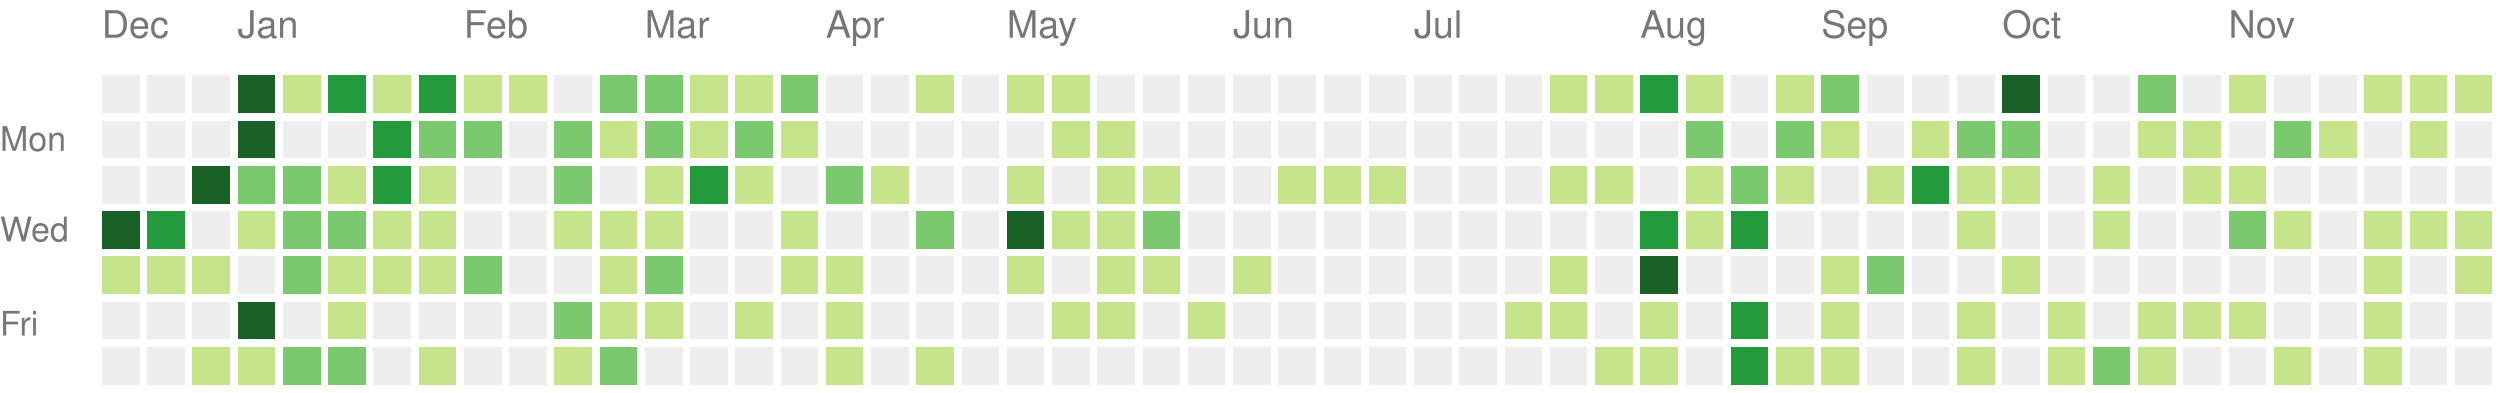
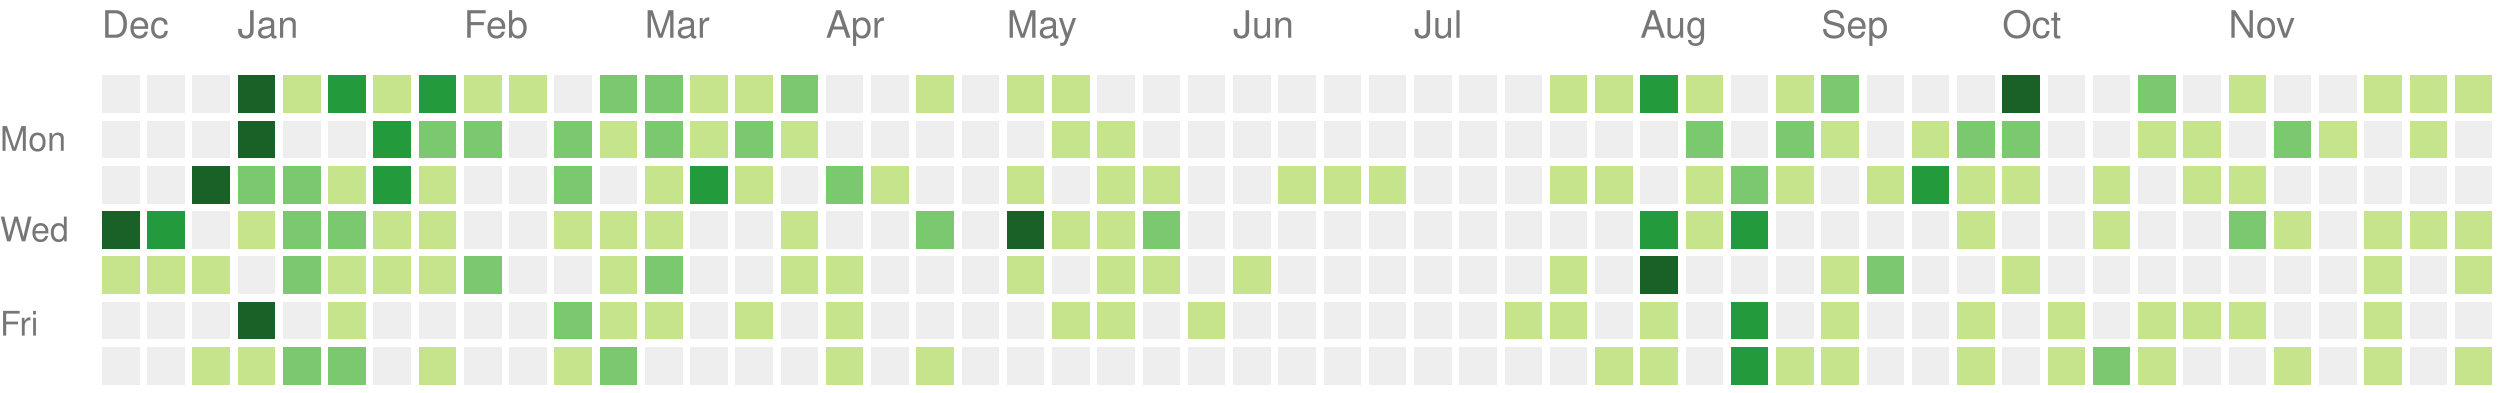
<svg xmlns="http://www.w3.org/2000/svg" version="1.1" width="663" height="104">
  <rect style="fill:#eeeeee;shape-rendering:crispedges;" data-score="0" data-date="2021-12-12" x="27" y="20" width="10" height="10" />
  <rect style="fill:#eeeeee;shape-rendering:crispedges;" data-score="0" data-date="2021-12-19" x="39" y="20" width="10" height="10" />
  <rect style="fill:#eeeeee;shape-rendering:crispedges;" data-score="0" data-date="2021-12-26" x="51" y="20" width="10" height="10" />
  <rect style="fill:#196127;shape-rendering:crispedges;" data-score="85" data-date="2022-01-02" x="63" y="20" width="10" height="10" />
  <rect style="fill:#c6e48b;shape-rendering:crispedges;" data-score="1" data-date="2022-01-09" x="75" y="20" width="10" height="10" />
  <rect style="fill:#239a3b;shape-rendering:crispedges;" data-score="18" data-date="2022-01-16" x="87" y="20" width="10" height="10" />
  <rect style="fill:#c6e48b;shape-rendering:crispedges;" data-score="6" data-date="2022-01-23" x="99" y="20" width="10" height="10" />
  <rect style="fill:#239a3b;shape-rendering:crispedges;" data-score="19" data-date="2022-01-30" x="111" y="20" width="10" height="10" />
  <rect style="fill:#c6e48b;shape-rendering:crispedges;" data-score="2" data-date="2022-02-06" x="123" y="20" width="10" height="10" />
  <rect style="fill:#c6e48b;shape-rendering:crispedges;" data-score="1" data-date="2022-02-13" x="135" y="20" width="10" height="10" />
  <rect style="fill:#eeeeee;shape-rendering:crispedges;" data-score="0" data-date="2022-02-20" x="147" y="20" width="10" height="10" />
  <rect style="fill:#7bc96f;shape-rendering:crispedges;" data-score="9" data-date="2022-02-27" x="159" y="20" width="10" height="10" />
  <rect style="fill:#7bc96f;shape-rendering:crispedges;" data-score="8" data-date="2022-03-06" x="171" y="20" width="10" height="10" />
  <rect style="fill:#c6e48b;shape-rendering:crispedges;" data-score="3" data-date="2022-03-13" x="183" y="20" width="10" height="10" />
  <rect style="fill:#c6e48b;shape-rendering:crispedges;" data-score="6" data-date="2022-03-20" x="195" y="20" width="10" height="10" />
  <rect style="fill:#7bc96f;shape-rendering:crispedges;" data-score="11" data-date="2022-03-27" x="207" y="20" width="10" height="10" />
  <rect style="fill:#eeeeee;shape-rendering:crispedges;" data-score="0" data-date="2022-04-03" x="219" y="20" width="10" height="10" />
  <rect style="fill:#eeeeee;shape-rendering:crispedges;" data-score="0" data-date="2022-04-10" x="231" y="20" width="10" height="10" />
  <rect style="fill:#c6e48b;shape-rendering:crispedges;" data-score="5" data-date="2022-04-17" x="243" y="20" width="10" height="10" />
  <rect style="fill:#eeeeee;shape-rendering:crispedges;" data-score="0" data-date="2022-04-24" x="255" y="20" width="10" height="10" />
  <rect style="fill:#c6e48b;shape-rendering:crispedges;" data-score="6" data-date="2022-05-01" x="267" y="20" width="10" height="10" />
  <rect style="fill:#c6e48b;shape-rendering:crispedges;" data-score="7" data-date="2022-05-08" x="279" y="20" width="10" height="10" />
  <rect style="fill:#eeeeee;shape-rendering:crispedges;" data-score="0" data-date="2022-05-15" x="291" y="20" width="10" height="10" />
  <rect style="fill:#eeeeee;shape-rendering:crispedges;" data-score="0" data-date="2022-05-22" x="303" y="20" width="10" height="10" />
  <rect style="fill:#eeeeee;shape-rendering:crispedges;" data-score="0" data-date="2022-05-29" x="315" y="20" width="10" height="10" />
  <rect style="fill:#eeeeee;shape-rendering:crispedges;" data-score="0" data-date="2022-06-05" x="327" y="20" width="10" height="10" />
  <rect style="fill:#eeeeee;shape-rendering:crispedges;" data-score="0" data-date="2022-06-12" x="339" y="20" width="10" height="10" />
  <rect style="fill:#eeeeee;shape-rendering:crispedges;" data-score="0" data-date="2022-06-19" x="351" y="20" width="10" height="10" />
  <rect style="fill:#eeeeee;shape-rendering:crispedges;" data-score="0" data-date="2022-06-26" x="363" y="20" width="10" height="10" />
  <rect style="fill:#eeeeee;shape-rendering:crispedges;" data-score="0" data-date="2022-07-03" x="375" y="20" width="10" height="10" />
  <rect style="fill:#eeeeee;shape-rendering:crispedges;" data-score="0" data-date="2022-07-10" x="387" y="20" width="10" height="10" />
  <rect style="fill:#eeeeee;shape-rendering:crispedges;" data-score="0" data-date="2022-07-17" x="399" y="20" width="10" height="10" />
  <rect style="fill:#c6e48b;shape-rendering:crispedges;" data-score="1" data-date="2022-07-24" x="411" y="20" width="10" height="10" />
  <rect style="fill:#c6e48b;shape-rendering:crispedges;" data-score="2" data-date="2022-07-31" x="423" y="20" width="10" height="10" />
  <rect style="fill:#239a3b;shape-rendering:crispedges;" data-score="18" data-date="2022-08-07" x="435" y="20" width="10" height="10" />
  <rect style="fill:#c6e48b;shape-rendering:crispedges;" data-score="3" data-date="2022-08-14" x="447" y="20" width="10" height="10" />
  <rect style="fill:#eeeeee;shape-rendering:crispedges;" data-score="0" data-date="2022-08-21" x="459" y="20" width="10" height="10" />
  <rect style="fill:#c6e48b;shape-rendering:crispedges;" data-score="2" data-date="2022-08-28" x="471" y="20" width="10" height="10" />
  <rect style="fill:#7bc96f;shape-rendering:crispedges;" data-score="9" data-date="2022-09-04" x="483" y="20" width="10" height="10" />
  <rect style="fill:#eeeeee;shape-rendering:crispedges;" data-score="0" data-date="2022-09-11" x="495" y="20" width="10" height="10" />
  <rect style="fill:#eeeeee;shape-rendering:crispedges;" data-score="0" data-date="2022-09-18" x="507" y="20" width="10" height="10" />
  <rect style="fill:#eeeeee;shape-rendering:crispedges;" data-score="0" data-date="2022-09-25" x="519" y="20" width="10" height="10" />
  <rect style="fill:#196127;shape-rendering:crispedges;" data-score="29" data-date="2022-10-02" x="531" y="20" width="10" height="10" />
  <rect style="fill:#eeeeee;shape-rendering:crispedges;" data-score="0" data-date="2022-10-09" x="543" y="20" width="10" height="10" />
  <rect style="fill:#eeeeee;shape-rendering:crispedges;" data-score="0" data-date="2022-10-16" x="555" y="20" width="10" height="10" />
  <rect style="fill:#7bc96f;shape-rendering:crispedges;" data-score="12" data-date="2022-10-23" x="567" y="20" width="10" height="10" />
  <rect style="fill:#eeeeee;shape-rendering:crispedges;" data-score="0" data-date="2022-10-30" x="579" y="20" width="10" height="10" />
  <rect style="fill:#c6e48b;shape-rendering:crispedges;" data-score="1" data-date="2022-11-06" x="591" y="20" width="10" height="10" />
  <rect style="fill:#eeeeee;shape-rendering:crispedges;" data-score="0" data-date="2022-11-13" x="603" y="20" width="10" height="10" />
  <rect style="fill:#eeeeee;shape-rendering:crispedges;" data-score="0" data-date="2022-11-20" x="615" y="20" width="10" height="10" />
  <rect style="fill:#c6e48b;shape-rendering:crispedges;" data-score="2" data-date="2022-11-27" x="627" y="20" width="10" height="10" />
  <rect style="fill:#c6e48b;shape-rendering:crispedges;" data-score="1" data-date="2022-12-04" x="639" y="20" width="10" height="10" />
  <rect style="fill:#c6e48b;shape-rendering:crispedges;" data-score="2" data-date="2022-12-11" x="651" y="20" width="10" height="10" />
  <rect style="fill:#eeeeee;shape-rendering:crispedges;" data-score="0" data-date="2021-12-13" x="27" y="32" width="10" height="10" />
  <rect style="fill:#eeeeee;shape-rendering:crispedges;" data-score="0" data-date="2021-12-20" x="39" y="32" width="10" height="10" />
  <rect style="fill:#eeeeee;shape-rendering:crispedges;" data-score="0" data-date="2021-12-27" x="51" y="32" width="10" height="10" />
  <rect style="fill:#196127;shape-rendering:crispedges;" data-score="39" data-date="2022-01-03" x="63" y="32" width="10" height="10" />
  <rect style="fill:#eeeeee;shape-rendering:crispedges;" data-score="0" data-date="2022-01-10" x="75" y="32" width="10" height="10" />
  <rect style="fill:#eeeeee;shape-rendering:crispedges;" data-score="0" data-date="2022-01-17" x="87" y="32" width="10" height="10" />
  <rect style="fill:#239a3b;shape-rendering:crispedges;" data-score="17" data-date="2022-01-24" x="99" y="32" width="10" height="10" />
  <rect style="fill:#7bc96f;shape-rendering:crispedges;" data-score="9" data-date="2022-01-31" x="111" y="32" width="10" height="10" />
  <rect style="fill:#7bc96f;shape-rendering:crispedges;" data-score="9" data-date="2022-02-07" x="123" y="32" width="10" height="10" />
  <rect style="fill:#eeeeee;shape-rendering:crispedges;" data-score="0" data-date="2022-02-14" x="135" y="32" width="10" height="10" />
  <rect style="fill:#7bc96f;shape-rendering:crispedges;" data-score="8" data-date="2022-02-21" x="147" y="32" width="10" height="10" />
  <rect style="fill:#c6e48b;shape-rendering:crispedges;" data-score="4" data-date="2022-02-28" x="159" y="32" width="10" height="10" />
  <rect style="fill:#7bc96f;shape-rendering:crispedges;" data-score="9" data-date="2022-03-07" x="171" y="32" width="10" height="10" />
  <rect style="fill:#c6e48b;shape-rendering:crispedges;" data-score="1" data-date="2022-03-14" x="183" y="32" width="10" height="10" />
  <rect style="fill:#7bc96f;shape-rendering:crispedges;" data-score="10" data-date="2022-03-21" x="195" y="32" width="10" height="10" />
  <rect style="fill:#c6e48b;shape-rendering:crispedges;" data-score="1" data-date="2022-03-28" x="207" y="32" width="10" height="10" />
  <rect style="fill:#eeeeee;shape-rendering:crispedges;" data-score="0" data-date="2022-04-04" x="219" y="32" width="10" height="10" />
  <rect style="fill:#eeeeee;shape-rendering:crispedges;" data-score="0" data-date="2022-04-11" x="231" y="32" width="10" height="10" />
  <rect style="fill:#eeeeee;shape-rendering:crispedges;" data-score="0" data-date="2022-04-18" x="243" y="32" width="10" height="10" />
  <rect style="fill:#eeeeee;shape-rendering:crispedges;" data-score="0" data-date="2022-04-25" x="255" y="32" width="10" height="10" />
  <rect style="fill:#eeeeee;shape-rendering:crispedges;" data-score="0" data-date="2022-05-02" x="267" y="32" width="10" height="10" />
  <rect style="fill:#c6e48b;shape-rendering:crispedges;" data-score="2" data-date="2022-05-09" x="279" y="32" width="10" height="10" />
  <rect style="fill:#c6e48b;shape-rendering:crispedges;" data-score="1" data-date="2022-05-16" x="291" y="32" width="10" height="10" />
  <rect style="fill:#eeeeee;shape-rendering:crispedges;" data-score="0" data-date="2022-05-23" x="303" y="32" width="10" height="10" />
  <rect style="fill:#eeeeee;shape-rendering:crispedges;" data-score="0" data-date="2022-05-30" x="315" y="32" width="10" height="10" />
  <rect style="fill:#eeeeee;shape-rendering:crispedges;" data-score="0" data-date="2022-06-06" x="327" y="32" width="10" height="10" />
  <rect style="fill:#eeeeee;shape-rendering:crispedges;" data-score="0" data-date="2022-06-13" x="339" y="32" width="10" height="10" />
  <rect style="fill:#eeeeee;shape-rendering:crispedges;" data-score="0" data-date="2022-06-20" x="351" y="32" width="10" height="10" />
  <rect style="fill:#eeeeee;shape-rendering:crispedges;" data-score="0" data-date="2022-06-27" x="363" y="32" width="10" height="10" />
  <rect style="fill:#eeeeee;shape-rendering:crispedges;" data-score="0" data-date="2022-07-04" x="375" y="32" width="10" height="10" />
  <rect style="fill:#eeeeee;shape-rendering:crispedges;" data-score="0" data-date="2022-07-11" x="387" y="32" width="10" height="10" />
  <rect style="fill:#eeeeee;shape-rendering:crispedges;" data-score="0" data-date="2022-07-18" x="399" y="32" width="10" height="10" />
  <rect style="fill:#eeeeee;shape-rendering:crispedges;" data-score="0" data-date="2022-07-25" x="411" y="32" width="10" height="10" />
  <rect style="fill:#eeeeee;shape-rendering:crispedges;" data-score="0" data-date="2022-08-01" x="423" y="32" width="10" height="10" />
  <rect style="fill:#eeeeee;shape-rendering:crispedges;" data-score="0" data-date="2022-08-08" x="435" y="32" width="10" height="10" />
  <rect style="fill:#7bc96f;shape-rendering:crispedges;" data-score="8" data-date="2022-08-15" x="447" y="32" width="10" height="10" />
  <rect style="fill:#eeeeee;shape-rendering:crispedges;" data-score="0" data-date="2022-08-22" x="459" y="32" width="10" height="10" />
  <rect style="fill:#7bc96f;shape-rendering:crispedges;" data-score="12" data-date="2022-08-29" x="471" y="32" width="10" height="10" />
  <rect style="fill:#c6e48b;shape-rendering:crispedges;" data-score="1" data-date="2022-09-05" x="483" y="32" width="10" height="10" />
  <rect style="fill:#eeeeee;shape-rendering:crispedges;" data-score="0" data-date="2022-09-12" x="495" y="32" width="10" height="10" />
  <rect style="fill:#c6e48b;shape-rendering:crispedges;" data-score="1" data-date="2022-09-19" x="507" y="32" width="10" height="10" />
  <rect style="fill:#7bc96f;shape-rendering:crispedges;" data-score="10" data-date="2022-09-26" x="519" y="32" width="10" height="10" />
  <rect style="fill:#7bc96f;shape-rendering:crispedges;" data-score="8" data-date="2022-10-03" x="531" y="32" width="10" height="10" />
  <rect style="fill:#eeeeee;shape-rendering:crispedges;" data-score="0" data-date="2022-10-10" x="543" y="32" width="10" height="10" />
  <rect style="fill:#eeeeee;shape-rendering:crispedges;" data-score="0" data-date="2022-10-17" x="555" y="32" width="10" height="10" />
  <rect style="fill:#c6e48b;shape-rendering:crispedges;" data-score="2" data-date="2022-10-24" x="567" y="32" width="10" height="10" />
  <rect style="fill:#c6e48b;shape-rendering:crispedges;" data-score="6" data-date="2022-10-31" x="579" y="32" width="10" height="10" />
  <rect style="fill:#eeeeee;shape-rendering:crispedges;" data-score="0" data-date="2022-11-07" x="591" y="32" width="10" height="10" />
  <rect style="fill:#7bc96f;shape-rendering:crispedges;" data-score="12" data-date="2022-11-14" x="603" y="32" width="10" height="10" />
  <rect style="fill:#c6e48b;shape-rendering:crispedges;" data-score="6" data-date="2022-11-21" x="615" y="32" width="10" height="10" />
  <rect style="fill:#eeeeee;shape-rendering:crispedges;" data-score="0" data-date="2022-11-28" x="627" y="32" width="10" height="10" />
  <rect style="fill:#c6e48b;shape-rendering:crispedges;" data-score="1" data-date="2022-12-05" x="639" y="32" width="10" height="10" />
  <rect style="fill:#eeeeee;shape-rendering:crispedges;" data-score="0" data-date="2022-12-12" x="651" y="32" width="10" height="10" />
  <rect style="fill:#eeeeee;shape-rendering:crispedges;" data-score="0" data-date="2021-12-14" x="27" y="44" width="10" height="10" />
  <rect style="fill:#eeeeee;shape-rendering:crispedges;" data-score="0" data-date="2021-12-21" x="39" y="44" width="10" height="10" />
  <rect style="fill:#196127;shape-rendering:crispedges;" data-score="27" data-date="2021-12-28" x="51" y="44" width="10" height="10" />
  <rect style="fill:#7bc96f;shape-rendering:crispedges;" data-score="14" data-date="2022-01-04" x="63" y="44" width="10" height="10" />
  <rect style="fill:#7bc96f;shape-rendering:crispedges;" data-score="10" data-date="2022-01-11" x="75" y="44" width="10" height="10" />
  <rect style="fill:#c6e48b;shape-rendering:crispedges;" data-score="3" data-date="2022-01-18" x="87" y="44" width="10" height="10" />
  <rect style="fill:#239a3b;shape-rendering:crispedges;" data-score="19" data-date="2022-01-25" x="99" y="44" width="10" height="10" />
  <rect style="fill:#c6e48b;shape-rendering:crispedges;" data-score="7" data-date="2022-02-01" x="111" y="44" width="10" height="10" />
  <rect style="fill:#eeeeee;shape-rendering:crispedges;" data-score="0" data-date="2022-02-08" x="123" y="44" width="10" height="10" />
  <rect style="fill:#eeeeee;shape-rendering:crispedges;" data-score="0" data-date="2022-02-15" x="135" y="44" width="10" height="10" />
  <rect style="fill:#7bc96f;shape-rendering:crispedges;" data-score="8" data-date="2022-02-22" x="147" y="44" width="10" height="10" />
  <rect style="fill:#eeeeee;shape-rendering:crispedges;" data-score="0" data-date="2022-03-01" x="159" y="44" width="10" height="10" />
  <rect style="fill:#c6e48b;shape-rendering:crispedges;" data-score="1" data-date="2022-03-08" x="171" y="44" width="10" height="10" />
  <rect style="fill:#239a3b;shape-rendering:crispedges;" data-score="19" data-date="2022-03-15" x="183" y="44" width="10" height="10" />
  <rect style="fill:#c6e48b;shape-rendering:crispedges;" data-score="2" data-date="2022-03-22" x="195" y="44" width="10" height="10" />
  <rect style="fill:#eeeeee;shape-rendering:crispedges;" data-score="0" data-date="2022-03-29" x="207" y="44" width="10" height="10" />
  <rect style="fill:#7bc96f;shape-rendering:crispedges;" data-score="10" data-date="2022-04-05" x="219" y="44" width="10" height="10" />
  <rect style="fill:#c6e48b;shape-rendering:crispedges;" data-score="1" data-date="2022-04-12" x="231" y="44" width="10" height="10" />
  <rect style="fill:#eeeeee;shape-rendering:crispedges;" data-score="0" data-date="2022-04-19" x="243" y="44" width="10" height="10" />
  <rect style="fill:#eeeeee;shape-rendering:crispedges;" data-score="0" data-date="2022-04-26" x="255" y="44" width="10" height="10" />
  <rect style="fill:#c6e48b;shape-rendering:crispedges;" data-score="1" data-date="2022-05-03" x="267" y="44" width="10" height="10" />
  <rect style="fill:#eeeeee;shape-rendering:crispedges;" data-score="0" data-date="2022-05-10" x="279" y="44" width="10" height="10" />
  <rect style="fill:#c6e48b;shape-rendering:crispedges;" data-score="1" data-date="2022-05-17" x="291" y="44" width="10" height="10" />
  <rect style="fill:#c6e48b;shape-rendering:crispedges;" data-score="5" data-date="2022-05-24" x="303" y="44" width="10" height="10" />
  <rect style="fill:#eeeeee;shape-rendering:crispedges;" data-score="0" data-date="2022-05-31" x="315" y="44" width="10" height="10" />
  <rect style="fill:#eeeeee;shape-rendering:crispedges;" data-score="0" data-date="2022-06-07" x="327" y="44" width="10" height="10" />
  <rect style="fill:#c6e48b;shape-rendering:crispedges;" data-score="1" data-date="2022-06-14" x="339" y="44" width="10" height="10" />
  <rect style="fill:#c6e48b;shape-rendering:crispedges;" data-score="5" data-date="2022-06-21" x="351" y="44" width="10" height="10" />
  <rect style="fill:#c6e48b;shape-rendering:crispedges;" data-score="2" data-date="2022-06-28" x="363" y="44" width="10" height="10" />
  <rect style="fill:#eeeeee;shape-rendering:crispedges;" data-score="0" data-date="2022-07-05" x="375" y="44" width="10" height="10" />
  <rect style="fill:#eeeeee;shape-rendering:crispedges;" data-score="0" data-date="2022-07-12" x="387" y="44" width="10" height="10" />
  <rect style="fill:#eeeeee;shape-rendering:crispedges;" data-score="0" data-date="2022-07-19" x="399" y="44" width="10" height="10" />
  <rect style="fill:#c6e48b;shape-rendering:crispedges;" data-score="6" data-date="2022-07-26" x="411" y="44" width="10" height="10" />
  <rect style="fill:#c6e48b;shape-rendering:crispedges;" data-score="1" data-date="2022-08-02" x="423" y="44" width="10" height="10" />
  <rect style="fill:#eeeeee;shape-rendering:crispedges;" data-score="0" data-date="2022-08-09" x="435" y="44" width="10" height="10" />
  <rect style="fill:#c6e48b;shape-rendering:crispedges;" data-score="2" data-date="2022-08-16" x="447" y="44" width="10" height="10" />
  <rect style="fill:#7bc96f;shape-rendering:crispedges;" data-score="10" data-date="2022-08-23" x="459" y="44" width="10" height="10" />
  <rect style="fill:#c6e48b;shape-rendering:crispedges;" data-score="5" data-date="2022-08-30" x="471" y="44" width="10" height="10" />
  <rect style="fill:#eeeeee;shape-rendering:crispedges;" data-score="0" data-date="2022-09-06" x="483" y="44" width="10" height="10" />
  <rect style="fill:#c6e48b;shape-rendering:crispedges;" data-score="6" data-date="2022-09-13" x="495" y="44" width="10" height="10" />
  <rect style="fill:#239a3b;shape-rendering:crispedges;" data-score="15" data-date="2022-09-20" x="507" y="44" width="10" height="10" />
  <rect style="fill:#c6e48b;shape-rendering:crispedges;" data-score="1" data-date="2022-09-27" x="519" y="44" width="10" height="10" />
  <rect style="fill:#c6e48b;shape-rendering:crispedges;" data-score="7" data-date="2022-10-04" x="531" y="44" width="10" height="10" />
  <rect style="fill:#eeeeee;shape-rendering:crispedges;" data-score="0" data-date="2022-10-11" x="543" y="44" width="10" height="10" />
  <rect style="fill:#c6e48b;shape-rendering:crispedges;" data-score="1" data-date="2022-10-18" x="555" y="44" width="10" height="10" />
  <rect style="fill:#eeeeee;shape-rendering:crispedges;" data-score="0" data-date="2022-10-25" x="567" y="44" width="10" height="10" />
  <rect style="fill:#c6e48b;shape-rendering:crispedges;" data-score="3" data-date="2022-11-01" x="579" y="44" width="10" height="10" />
  <rect style="fill:#c6e48b;shape-rendering:crispedges;" data-score="5" data-date="2022-11-08" x="591" y="44" width="10" height="10" />
  <rect style="fill:#eeeeee;shape-rendering:crispedges;" data-score="0" data-date="2022-11-15" x="603" y="44" width="10" height="10" />
  <rect style="fill:#eeeeee;shape-rendering:crispedges;" data-score="0" data-date="2022-11-22" x="615" y="44" width="10" height="10" />
  <rect style="fill:#eeeeee;shape-rendering:crispedges;" data-score="0" data-date="2022-11-29" x="627" y="44" width="10" height="10" />
  <rect style="fill:#eeeeee;shape-rendering:crispedges;" data-score="0" data-date="2022-12-06" x="639" y="44" width="10" height="10" />
  <rect style="fill:#eeeeee;shape-rendering:crispedges;" data-score="0" data-date="2022-12-13" x="651" y="44" width="10" height="10" />
  <rect style="fill:#196127;shape-rendering:crispedges;" data-score="24" data-date="2021-12-15" x="27" y="56" width="10" height="10" />
  <rect style="fill:#239a3b;shape-rendering:crispedges;" data-score="21" data-date="2021-12-22" x="39" y="56" width="10" height="10" />
  <rect style="fill:#eeeeee;shape-rendering:crispedges;" data-score="0" data-date="2021-12-29" x="51" y="56" width="10" height="10" />
  <rect style="fill:#c6e48b;shape-rendering:crispedges;" data-score="2" data-date="2022-01-05" x="63" y="56" width="10" height="10" />
  <rect style="fill:#7bc96f;shape-rendering:crispedges;" data-score="9" data-date="2022-01-12" x="75" y="56" width="10" height="10" />
  <rect style="fill:#7bc96f;shape-rendering:crispedges;" data-score="10" data-date="2022-01-19" x="87" y="56" width="10" height="10" />
  <rect style="fill:#c6e48b;shape-rendering:crispedges;" data-score="1" data-date="2022-01-26" x="99" y="56" width="10" height="10" />
  <rect style="fill:#c6e48b;shape-rendering:crispedges;" data-score="6" data-date="2022-02-02" x="111" y="56" width="10" height="10" />
  <rect style="fill:#eeeeee;shape-rendering:crispedges;" data-score="0" data-date="2022-02-09" x="123" y="56" width="10" height="10" />
  <rect style="fill:#eeeeee;shape-rendering:crispedges;" data-score="0" data-date="2022-02-16" x="135" y="56" width="10" height="10" />
  <rect style="fill:#c6e48b;shape-rendering:crispedges;" data-score="3" data-date="2022-02-23" x="147" y="56" width="10" height="10" />
  <rect style="fill:#c6e48b;shape-rendering:crispedges;" data-score="1" data-date="2022-03-02" x="159" y="56" width="10" height="10" />
  <rect style="fill:#c6e48b;shape-rendering:crispedges;" data-score="5" data-date="2022-03-09" x="171" y="56" width="10" height="10" />
  <rect style="fill:#eeeeee;shape-rendering:crispedges;" data-score="0" data-date="2022-03-16" x="183" y="56" width="10" height="10" />
  <rect style="fill:#eeeeee;shape-rendering:crispedges;" data-score="0" data-date="2022-03-23" x="195" y="56" width="10" height="10" />
  <rect style="fill:#c6e48b;shape-rendering:crispedges;" data-score="5" data-date="2022-03-30" x="207" y="56" width="10" height="10" />
  <rect style="fill:#eeeeee;shape-rendering:crispedges;" data-score="0" data-date="2022-04-06" x="219" y="56" width="10" height="10" />
  <rect style="fill:#eeeeee;shape-rendering:crispedges;" data-score="0" data-date="2022-04-13" x="231" y="56" width="10" height="10" />
  <rect style="fill:#7bc96f;shape-rendering:crispedges;" data-score="10" data-date="2022-04-20" x="243" y="56" width="10" height="10" />
  <rect style="fill:#eeeeee;shape-rendering:crispedges;" data-score="0" data-date="2022-04-27" x="255" y="56" width="10" height="10" />
  <rect style="fill:#196127;shape-rendering:crispedges;" data-score="25" data-date="2022-05-04" x="267" y="56" width="10" height="10" />
  <rect style="fill:#c6e48b;shape-rendering:crispedges;" data-score="1" data-date="2022-05-11" x="279" y="56" width="10" height="10" />
  <rect style="fill:#c6e48b;shape-rendering:crispedges;" data-score="1" data-date="2022-05-18" x="291" y="56" width="10" height="10" />
  <rect style="fill:#7bc96f;shape-rendering:crispedges;" data-score="10" data-date="2022-05-25" x="303" y="56" width="10" height="10" />
  <rect style="fill:#eeeeee;shape-rendering:crispedges;" data-score="0" data-date="2022-06-01" x="315" y="56" width="10" height="10" />
  <rect style="fill:#eeeeee;shape-rendering:crispedges;" data-score="0" data-date="2022-06-08" x="327" y="56" width="10" height="10" />
  <rect style="fill:#eeeeee;shape-rendering:crispedges;" data-score="0" data-date="2022-06-15" x="339" y="56" width="10" height="10" />
  <rect style="fill:#eeeeee;shape-rendering:crispedges;" data-score="0" data-date="2022-06-22" x="351" y="56" width="10" height="10" />
  <rect style="fill:#eeeeee;shape-rendering:crispedges;" data-score="0" data-date="2022-06-29" x="363" y="56" width="10" height="10" />
  <rect style="fill:#eeeeee;shape-rendering:crispedges;" data-score="0" data-date="2022-07-06" x="375" y="56" width="10" height="10" />
  <rect style="fill:#eeeeee;shape-rendering:crispedges;" data-score="0" data-date="2022-07-13" x="387" y="56" width="10" height="10" />
  <rect style="fill:#eeeeee;shape-rendering:crispedges;" data-score="0" data-date="2022-07-20" x="399" y="56" width="10" height="10" />
  <rect style="fill:#eeeeee;shape-rendering:crispedges;" data-score="0" data-date="2022-07-27" x="411" y="56" width="10" height="10" />
  <rect style="fill:#eeeeee;shape-rendering:crispedges;" data-score="0" data-date="2022-08-03" x="423" y="56" width="10" height="10" />
  <rect style="fill:#239a3b;shape-rendering:crispedges;" data-score="15" data-date="2022-08-10" x="435" y="56" width="10" height="10" />
  <rect style="fill:#c6e48b;shape-rendering:crispedges;" data-score="2" data-date="2022-08-17" x="447" y="56" width="10" height="10" />
  <rect style="fill:#239a3b;shape-rendering:crispedges;" data-score="17" data-date="2022-08-24" x="459" y="56" width="10" height="10" />
  <rect style="fill:#eeeeee;shape-rendering:crispedges;" data-score="0" data-date="2022-08-31" x="471" y="56" width="10" height="10" />
  <rect style="fill:#eeeeee;shape-rendering:crispedges;" data-score="0" data-date="2022-09-07" x="483" y="56" width="10" height="10" />
  <rect style="fill:#eeeeee;shape-rendering:crispedges;" data-score="0" data-date="2022-09-14" x="495" y="56" width="10" height="10" />
  <rect style="fill:#eeeeee;shape-rendering:crispedges;" data-score="0" data-date="2022-09-21" x="507" y="56" width="10" height="10" />
  <rect style="fill:#c6e48b;shape-rendering:crispedges;" data-score="1" data-date="2022-09-28" x="519" y="56" width="10" height="10" />
  <rect style="fill:#eeeeee;shape-rendering:crispedges;" data-score="0" data-date="2022-10-05" x="531" y="56" width="10" height="10" />
  <rect style="fill:#eeeeee;shape-rendering:crispedges;" data-score="0" data-date="2022-10-12" x="543" y="56" width="10" height="10" />
  <rect style="fill:#c6e48b;shape-rendering:crispedges;" data-score="1" data-date="2022-10-19" x="555" y="56" width="10" height="10" />
  <rect style="fill:#eeeeee;shape-rendering:crispedges;" data-score="0" data-date="2022-10-26" x="567" y="56" width="10" height="10" />
  <rect style="fill:#eeeeee;shape-rendering:crispedges;" data-score="0" data-date="2022-11-02" x="579" y="56" width="10" height="10" />
  <rect style="fill:#7bc96f;shape-rendering:crispedges;" data-score="9" data-date="2022-11-09" x="591" y="56" width="10" height="10" />
  <rect style="fill:#c6e48b;shape-rendering:crispedges;" data-score="2" data-date="2022-11-16" x="603" y="56" width="10" height="10" />
  <rect style="fill:#eeeeee;shape-rendering:crispedges;" data-score="0" data-date="2022-11-23" x="615" y="56" width="10" height="10" />
  <rect style="fill:#c6e48b;shape-rendering:crispedges;" data-score="1" data-date="2022-11-30" x="627" y="56" width="10" height="10" />
  <rect style="fill:#c6e48b;shape-rendering:crispedges;" data-score="6" data-date="2022-12-07" x="639" y="56" width="10" height="10" />
  <rect style="fill:#c6e48b;shape-rendering:crispedges;" data-score="2" data-date="2022-12-14" x="651" y="56" width="10" height="10" />
  <rect style="fill:#c6e48b;shape-rendering:crispedges;" data-score="1" data-date="2021-12-16" x="27" y="68" width="10" height="10" />
  <rect style="fill:#c6e48b;shape-rendering:crispedges;" data-score="5" data-date="2021-12-23" x="39" y="68" width="10" height="10" />
  <rect style="fill:#c6e48b;shape-rendering:crispedges;" data-score="1" data-date="2021-12-30" x="51" y="68" width="10" height="10" />
  <rect style="fill:#eeeeee;shape-rendering:crispedges;" data-score="0" data-date="2022-01-06" x="63" y="68" width="10" height="10" />
  <rect style="fill:#7bc96f;shape-rendering:crispedges;" data-score="11" data-date="2022-01-13" x="75" y="68" width="10" height="10" />
  <rect style="fill:#c6e48b;shape-rendering:crispedges;" data-score="1" data-date="2022-01-20" x="87" y="68" width="10" height="10" />
  <rect style="fill:#c6e48b;shape-rendering:crispedges;" data-score="2" data-date="2022-01-27" x="99" y="68" width="10" height="10" />
  <rect style="fill:#c6e48b;shape-rendering:crispedges;" data-score="2" data-date="2022-02-03" x="111" y="68" width="10" height="10" />
  <rect style="fill:#7bc96f;shape-rendering:crispedges;" data-score="8" data-date="2022-02-10" x="123" y="68" width="10" height="10" />
  <rect style="fill:#eeeeee;shape-rendering:crispedges;" data-score="0" data-date="2022-02-17" x="135" y="68" width="10" height="10" />
  <rect style="fill:#eeeeee;shape-rendering:crispedges;" data-score="0" data-date="2022-02-24" x="147" y="68" width="10" height="10" />
  <rect style="fill:#c6e48b;shape-rendering:crispedges;" data-score="1" data-date="2022-03-03" x="159" y="68" width="10" height="10" />
  <rect style="fill:#7bc96f;shape-rendering:crispedges;" data-score="8" data-date="2022-03-10" x="171" y="68" width="10" height="10" />
  <rect style="fill:#eeeeee;shape-rendering:crispedges;" data-score="0" data-date="2022-03-17" x="183" y="68" width="10" height="10" />
  <rect style="fill:#eeeeee;shape-rendering:crispedges;" data-score="0" data-date="2022-03-24" x="195" y="68" width="10" height="10" />
  <rect style="fill:#c6e48b;shape-rendering:crispedges;" data-score="2" data-date="2022-03-31" x="207" y="68" width="10" height="10" />
  <rect style="fill:#c6e48b;shape-rendering:crispedges;" data-score="5" data-date="2022-04-07" x="219" y="68" width="10" height="10" />
  <rect style="fill:#eeeeee;shape-rendering:crispedges;" data-score="0" data-date="2022-04-14" x="231" y="68" width="10" height="10" />
  <rect style="fill:#eeeeee;shape-rendering:crispedges;" data-score="0" data-date="2022-04-21" x="243" y="68" width="10" height="10" />
  <rect style="fill:#eeeeee;shape-rendering:crispedges;" data-score="0" data-date="2022-04-28" x="255" y="68" width="10" height="10" />
  <rect style="fill:#c6e48b;shape-rendering:crispedges;" data-score="1" data-date="2022-05-05" x="267" y="68" width="10" height="10" />
  <rect style="fill:#eeeeee;shape-rendering:crispedges;" data-score="0" data-date="2022-05-12" x="279" y="68" width="10" height="10" />
  <rect style="fill:#c6e48b;shape-rendering:crispedges;" data-score="1" data-date="2022-05-19" x="291" y="68" width="10" height="10" />
  <rect style="fill:#c6e48b;shape-rendering:crispedges;" data-score="1" data-date="2022-05-26" x="303" y="68" width="10" height="10" />
  <rect style="fill:#eeeeee;shape-rendering:crispedges;" data-score="0" data-date="2022-06-02" x="315" y="68" width="10" height="10" />
  <rect style="fill:#c6e48b;shape-rendering:crispedges;" data-score="5" data-date="2022-06-09" x="327" y="68" width="10" height="10" />
  <rect style="fill:#eeeeee;shape-rendering:crispedges;" data-score="0" data-date="2022-06-16" x="339" y="68" width="10" height="10" />
  <rect style="fill:#eeeeee;shape-rendering:crispedges;" data-score="0" data-date="2022-06-23" x="351" y="68" width="10" height="10" />
  <rect style="fill:#eeeeee;shape-rendering:crispedges;" data-score="0" data-date="2022-06-30" x="363" y="68" width="10" height="10" />
  <rect style="fill:#eeeeee;shape-rendering:crispedges;" data-score="0" data-date="2022-07-07" x="375" y="68" width="10" height="10" />
  <rect style="fill:#eeeeee;shape-rendering:crispedges;" data-score="0" data-date="2022-07-14" x="387" y="68" width="10" height="10" />
  <rect style="fill:#eeeeee;shape-rendering:crispedges;" data-score="0" data-date="2022-07-21" x="399" y="68" width="10" height="10" />
  <rect style="fill:#c6e48b;shape-rendering:crispedges;" data-score="5" data-date="2022-07-28" x="411" y="68" width="10" height="10" />
  <rect style="fill:#eeeeee;shape-rendering:crispedges;" data-score="0" data-date="2022-08-04" x="423" y="68" width="10" height="10" />
  <rect style="fill:#196127;shape-rendering:crispedges;" data-score="23" data-date="2022-08-11" x="435" y="68" width="10" height="10" />
  <rect style="fill:#eeeeee;shape-rendering:crispedges;" data-score="0" data-date="2022-08-18" x="447" y="68" width="10" height="10" />
  <rect style="fill:#eeeeee;shape-rendering:crispedges;" data-score="0" data-date="2022-08-25" x="459" y="68" width="10" height="10" />
  <rect style="fill:#eeeeee;shape-rendering:crispedges;" data-score="0" data-date="2022-09-01" x="471" y="68" width="10" height="10" />
  <rect style="fill:#c6e48b;shape-rendering:crispedges;" data-score="3" data-date="2022-09-08" x="483" y="68" width="10" height="10" />
  <rect style="fill:#7bc96f;shape-rendering:crispedges;" data-score="9" data-date="2022-09-15" x="495" y="68" width="10" height="10" />
  <rect style="fill:#eeeeee;shape-rendering:crispedges;" data-score="0" data-date="2022-09-22" x="507" y="68" width="10" height="10" />
  <rect style="fill:#eeeeee;shape-rendering:crispedges;" data-score="0" data-date="2022-09-29" x="519" y="68" width="10" height="10" />
  <rect style="fill:#c6e48b;shape-rendering:crispedges;" data-score="1" data-date="2022-10-06" x="531" y="68" width="10" height="10" />
  <rect style="fill:#eeeeee;shape-rendering:crispedges;" data-score="0" data-date="2022-10-13" x="543" y="68" width="10" height="10" />
  <rect style="fill:#eeeeee;shape-rendering:crispedges;" data-score="0" data-date="2022-10-20" x="555" y="68" width="10" height="10" />
  <rect style="fill:#eeeeee;shape-rendering:crispedges;" data-score="0" data-date="2022-10-27" x="567" y="68" width="10" height="10" />
  <rect style="fill:#eeeeee;shape-rendering:crispedges;" data-score="0" data-date="2022-11-03" x="579" y="68" width="10" height="10" />
  <rect style="fill:#eeeeee;shape-rendering:crispedges;" data-score="0" data-date="2022-11-10" x="591" y="68" width="10" height="10" />
  <rect style="fill:#eeeeee;shape-rendering:crispedges;" data-score="0" data-date="2022-11-17" x="603" y="68" width="10" height="10" />
  <rect style="fill:#eeeeee;shape-rendering:crispedges;" data-score="0" data-date="2022-11-24" x="615" y="68" width="10" height="10" />
  <rect style="fill:#c6e48b;shape-rendering:crispedges;" data-score="2" data-date="2022-12-01" x="627" y="68" width="10" height="10" />
  <rect style="fill:#eeeeee;shape-rendering:crispedges;" data-score="0" data-date="2022-12-08" x="639" y="68" width="10" height="10" />
  <rect style="fill:#c6e48b;shape-rendering:crispedges;" data-score="3" data-date="2022-12-15" x="651" y="68" width="10" height="10" />
  <rect style="fill:#eeeeee;shape-rendering:crispedges;" data-score="0" data-date="2021-12-17" x="27" y="80" width="10" height="10" />
  <rect style="fill:#eeeeee;shape-rendering:crispedges;" data-score="0" data-date="2021-12-24" x="39" y="80" width="10" height="10" />
  <rect style="fill:#eeeeee;shape-rendering:crispedges;" data-score="0" data-date="2021-12-31" x="51" y="80" width="10" height="10" />
  <rect style="fill:#196127;shape-rendering:crispedges;" data-score="33" data-date="2022-01-07" x="63" y="80" width="10" height="10" />
  <rect style="fill:#eeeeee;shape-rendering:crispedges;" data-score="0" data-date="2022-01-14" x="75" y="80" width="10" height="10" />
  <rect style="fill:#c6e48b;shape-rendering:crispedges;" data-score="1" data-date="2022-01-21" x="87" y="80" width="10" height="10" />
  <rect style="fill:#eeeeee;shape-rendering:crispedges;" data-score="0" data-date="2022-01-28" x="99" y="80" width="10" height="10" />
  <rect style="fill:#eeeeee;shape-rendering:crispedges;" data-score="0" data-date="2022-02-04" x="111" y="80" width="10" height="10" />
  <rect style="fill:#eeeeee;shape-rendering:crispedges;" data-score="0" data-date="2022-02-11" x="123" y="80" width="10" height="10" />
  <rect style="fill:#eeeeee;shape-rendering:crispedges;" data-score="0" data-date="2022-02-18" x="135" y="80" width="10" height="10" />
  <rect style="fill:#7bc96f;shape-rendering:crispedges;" data-score="11" data-date="2022-02-25" x="147" y="80" width="10" height="10" />
  <rect style="fill:#c6e48b;shape-rendering:crispedges;" data-score="6" data-date="2022-03-04" x="159" y="80" width="10" height="10" />
  <rect style="fill:#c6e48b;shape-rendering:crispedges;" data-score="2" data-date="2022-03-11" x="171" y="80" width="10" height="10" />
  <rect style="fill:#eeeeee;shape-rendering:crispedges;" data-score="0" data-date="2022-03-18" x="183" y="80" width="10" height="10" />
  <rect style="fill:#c6e48b;shape-rendering:crispedges;" data-score="2" data-date="2022-03-25" x="195" y="80" width="10" height="10" />
  <rect style="fill:#eeeeee;shape-rendering:crispedges;" data-score="0" data-date="2022-04-01" x="207" y="80" width="10" height="10" />
  <rect style="fill:#c6e48b;shape-rendering:crispedges;" data-score="5" data-date="2022-04-08" x="219" y="80" width="10" height="10" />
  <rect style="fill:#eeeeee;shape-rendering:crispedges;" data-score="0" data-date="2022-04-15" x="231" y="80" width="10" height="10" />
  <rect style="fill:#eeeeee;shape-rendering:crispedges;" data-score="0" data-date="2022-04-22" x="243" y="80" width="10" height="10" />
  <rect style="fill:#eeeeee;shape-rendering:crispedges;" data-score="0" data-date="2022-04-29" x="255" y="80" width="10" height="10" />
  <rect style="fill:#eeeeee;shape-rendering:crispedges;" data-score="0" data-date="2022-05-06" x="267" y="80" width="10" height="10" />
  <rect style="fill:#c6e48b;shape-rendering:crispedges;" data-score="6" data-date="2022-05-13" x="279" y="80" width="10" height="10" />
  <rect style="fill:#c6e48b;shape-rendering:crispedges;" data-score="1" data-date="2022-05-20" x="291" y="80" width="10" height="10" />
  <rect style="fill:#eeeeee;shape-rendering:crispedges;" data-score="0" data-date="2022-05-27" x="303" y="80" width="10" height="10" />
  <rect style="fill:#c6e48b;shape-rendering:crispedges;" data-score="5" data-date="2022-06-03" x="315" y="80" width="10" height="10" />
  <rect style="fill:#eeeeee;shape-rendering:crispedges;" data-score="0" data-date="2022-06-10" x="327" y="80" width="10" height="10" />
  <rect style="fill:#eeeeee;shape-rendering:crispedges;" data-score="0" data-date="2022-06-17" x="339" y="80" width="10" height="10" />
  <rect style="fill:#eeeeee;shape-rendering:crispedges;" data-score="0" data-date="2022-06-24" x="351" y="80" width="10" height="10" />
  <rect style="fill:#eeeeee;shape-rendering:crispedges;" data-score="0" data-date="2022-07-01" x="363" y="80" width="10" height="10" />
  <rect style="fill:#eeeeee;shape-rendering:crispedges;" data-score="0" data-date="2022-07-08" x="375" y="80" width="10" height="10" />
  <rect style="fill:#eeeeee;shape-rendering:crispedges;" data-score="0" data-date="2022-07-15" x="387" y="80" width="10" height="10" />
  <rect style="fill:#c6e48b;shape-rendering:crispedges;" data-score="1" data-date="2022-07-22" x="399" y="80" width="10" height="10" />
  <rect style="fill:#c6e48b;shape-rendering:crispedges;" data-score="7" data-date="2022-07-29" x="411" y="80" width="10" height="10" />
  <rect style="fill:#eeeeee;shape-rendering:crispedges;" data-score="0" data-date="2022-08-05" x="423" y="80" width="10" height="10" />
  <rect style="fill:#c6e48b;shape-rendering:crispedges;" data-score="1" data-date="2022-08-12" x="435" y="80" width="10" height="10" />
  <rect style="fill:#eeeeee;shape-rendering:crispedges;" data-score="0" data-date="2022-08-19" x="447" y="80" width="10" height="10" />
  <rect style="fill:#239a3b;shape-rendering:crispedges;" data-score="15" data-date="2022-08-26" x="459" y="80" width="10" height="10" />
  <rect style="fill:#eeeeee;shape-rendering:crispedges;" data-score="0" data-date="2022-09-02" x="471" y="80" width="10" height="10" />
  <rect style="fill:#c6e48b;shape-rendering:crispedges;" data-score="2" data-date="2022-09-09" x="483" y="80" width="10" height="10" />
  <rect style="fill:#eeeeee;shape-rendering:crispedges;" data-score="0" data-date="2022-09-16" x="495" y="80" width="10" height="10" />
  <rect style="fill:#eeeeee;shape-rendering:crispedges;" data-score="0" data-date="2022-09-23" x="507" y="80" width="10" height="10" />
  <rect style="fill:#c6e48b;shape-rendering:crispedges;" data-score="3" data-date="2022-09-30" x="519" y="80" width="10" height="10" />
  <rect style="fill:#eeeeee;shape-rendering:crispedges;" data-score="0" data-date="2022-10-07" x="531" y="80" width="10" height="10" />
  <rect style="fill:#c6e48b;shape-rendering:crispedges;" data-score="2" data-date="2022-10-14" x="543" y="80" width="10" height="10" />
  <rect style="fill:#eeeeee;shape-rendering:crispedges;" data-score="0" data-date="2022-10-21" x="555" y="80" width="10" height="10" />
  <rect style="fill:#c6e48b;shape-rendering:crispedges;" data-score="1" data-date="2022-10-28" x="567" y="80" width="10" height="10" />
  <rect style="fill:#c6e48b;shape-rendering:crispedges;" data-score="7" data-date="2022-11-04" x="579" y="80" width="10" height="10" />
  <rect style="fill:#c6e48b;shape-rendering:crispedges;" data-score="2" data-date="2022-11-11" x="591" y="80" width="10" height="10" />
  <rect style="fill:#eeeeee;shape-rendering:crispedges;" data-score="0" data-date="2022-11-18" x="603" y="80" width="10" height="10" />
  <rect style="fill:#eeeeee;shape-rendering:crispedges;" data-score="0" data-date="2022-11-25" x="615" y="80" width="10" height="10" />
  <rect style="fill:#c6e48b;shape-rendering:crispedges;" data-score="1" data-date="2022-12-02" x="627" y="80" width="10" height="10" />
  <rect style="fill:#eeeeee;shape-rendering:crispedges;" data-score="0" data-date="2022-12-09" x="639" y="80" width="10" height="10" />
  <rect style="fill:#eeeeee;shape-rendering:crispedges;" data-score="0" data-date="2022-12-16" x="651" y="80" width="10" height="10" />
  <rect style="fill:#eeeeee;shape-rendering:crispedges;" data-score="0" data-date="2021-12-18" x="27" y="92" width="10" height="10" />
  <rect style="fill:#eeeeee;shape-rendering:crispedges;" data-score="0" data-date="2021-12-25" x="39" y="92" width="10" height="10" />
  <rect style="fill:#c6e48b;shape-rendering:crispedges;" data-score="6" data-date="2022-01-01" x="51" y="92" width="10" height="10" />
  <rect style="fill:#c6e48b;shape-rendering:crispedges;" data-score="3" data-date="2022-01-08" x="63" y="92" width="10" height="10" />
  <rect style="fill:#7bc96f;shape-rendering:crispedges;" data-score="9" data-date="2022-01-15" x="75" y="92" width="10" height="10" />
  <rect style="fill:#7bc96f;shape-rendering:crispedges;" data-score="8" data-date="2022-01-22" x="87" y="92" width="10" height="10" />
  <rect style="fill:#eeeeee;shape-rendering:crispedges;" data-score="0" data-date="2022-01-29" x="99" y="92" width="10" height="10" />
  <rect style="fill:#c6e48b;shape-rendering:crispedges;" data-score="4" data-date="2022-02-05" x="111" y="92" width="10" height="10" />
  <rect style="fill:#eeeeee;shape-rendering:crispedges;" data-score="0" data-date="2022-02-12" x="123" y="92" width="10" height="10" />
  <rect style="fill:#eeeeee;shape-rendering:crispedges;" data-score="0" data-date="2022-02-19" x="135" y="92" width="10" height="10" />
  <rect style="fill:#c6e48b;shape-rendering:crispedges;" data-score="7" data-date="2022-02-26" x="147" y="92" width="10" height="10" />
  <rect style="fill:#7bc96f;shape-rendering:crispedges;" data-score="9" data-date="2022-03-05" x="159" y="92" width="10" height="10" />
  <rect style="fill:#eeeeee;shape-rendering:crispedges;" data-score="0" data-date="2022-03-12" x="171" y="92" width="10" height="10" />
  <rect style="fill:#eeeeee;shape-rendering:crispedges;" data-score="0" data-date="2022-03-19" x="183" y="92" width="10" height="10" />
  <rect style="fill:#eeeeee;shape-rendering:crispedges;" data-score="0" data-date="2022-03-26" x="195" y="92" width="10" height="10" />
  <rect style="fill:#eeeeee;shape-rendering:crispedges;" data-score="0" data-date="2022-04-02" x="207" y="92" width="10" height="10" />
  <rect style="fill:#c6e48b;shape-rendering:crispedges;" data-score="1" data-date="2022-04-09" x="219" y="92" width="10" height="10" />
  <rect style="fill:#eeeeee;shape-rendering:crispedges;" data-score="0" data-date="2022-04-16" x="231" y="92" width="10" height="10" />
  <rect style="fill:#c6e48b;shape-rendering:crispedges;" data-score="1" data-date="2022-04-23" x="243" y="92" width="10" height="10" />
  <rect style="fill:#eeeeee;shape-rendering:crispedges;" data-score="0" data-date="2022-04-30" x="255" y="92" width="10" height="10" />
  <rect style="fill:#eeeeee;shape-rendering:crispedges;" data-score="0" data-date="2022-05-07" x="267" y="92" width="10" height="10" />
  <rect style="fill:#eeeeee;shape-rendering:crispedges;" data-score="0" data-date="2022-05-14" x="279" y="92" width="10" height="10" />
  <rect style="fill:#eeeeee;shape-rendering:crispedges;" data-score="0" data-date="2022-05-21" x="291" y="92" width="10" height="10" />
  <rect style="fill:#eeeeee;shape-rendering:crispedges;" data-score="0" data-date="2022-05-28" x="303" y="92" width="10" height="10" />
  <rect style="fill:#eeeeee;shape-rendering:crispedges;" data-score="0" data-date="2022-06-04" x="315" y="92" width="10" height="10" />
  <rect style="fill:#eeeeee;shape-rendering:crispedges;" data-score="0" data-date="2022-06-11" x="327" y="92" width="10" height="10" />
  <rect style="fill:#eeeeee;shape-rendering:crispedges;" data-score="0" data-date="2022-06-18" x="339" y="92" width="10" height="10" />
  <rect style="fill:#eeeeee;shape-rendering:crispedges;" data-score="0" data-date="2022-06-25" x="351" y="92" width="10" height="10" />
  <rect style="fill:#eeeeee;shape-rendering:crispedges;" data-score="0" data-date="2022-07-02" x="363" y="92" width="10" height="10" />
  <rect style="fill:#eeeeee;shape-rendering:crispedges;" data-score="0" data-date="2022-07-09" x="375" y="92" width="10" height="10" />
  <rect style="fill:#eeeeee;shape-rendering:crispedges;" data-score="0" data-date="2022-07-16" x="387" y="92" width="10" height="10" />
  <rect style="fill:#eeeeee;shape-rendering:crispedges;" data-score="0" data-date="2022-07-23" x="399" y="92" width="10" height="10" />
  <rect style="fill:#eeeeee;shape-rendering:crispedges;" data-score="0" data-date="2022-07-30" x="411" y="92" width="10" height="10" />
  <rect style="fill:#c6e48b;shape-rendering:crispedges;" data-score="6" data-date="2022-08-06" x="423" y="92" width="10" height="10" />
  <rect style="fill:#c6e48b;shape-rendering:crispedges;" data-score="1" data-date="2022-08-13" x="435" y="92" width="10" height="10" />
  <rect style="fill:#eeeeee;shape-rendering:crispedges;" data-score="0" data-date="2022-08-20" x="447" y="92" width="10" height="10" />
  <rect style="fill:#239a3b;shape-rendering:crispedges;" data-score="21" data-date="2022-08-27" x="459" y="92" width="10" height="10" />
  <rect style="fill:#c6e48b;shape-rendering:crispedges;" data-score="3" data-date="2022-09-03" x="471" y="92" width="10" height="10" />
  <rect style="fill:#c6e48b;shape-rendering:crispedges;" data-score="2" data-date="2022-09-10" x="483" y="92" width="10" height="10" />
  <rect style="fill:#eeeeee;shape-rendering:crispedges;" data-score="0" data-date="2022-09-17" x="495" y="92" width="10" height="10" />
  <rect style="fill:#eeeeee;shape-rendering:crispedges;" data-score="0" data-date="2022-09-24" x="507" y="92" width="10" height="10" />
  <rect style="fill:#c6e48b;shape-rendering:crispedges;" data-score="7" data-date="2022-10-01" x="519" y="92" width="10" height="10" />
  <rect style="fill:#eeeeee;shape-rendering:crispedges;" data-score="0" data-date="2022-10-08" x="531" y="92" width="10" height="10" />
  <rect style="fill:#c6e48b;shape-rendering:crispedges;" data-score="1" data-date="2022-10-15" x="543" y="92" width="10" height="10" />
  <rect style="fill:#7bc96f;shape-rendering:crispedges;" data-score="13" data-date="2022-10-22" x="555" y="92" width="10" height="10" />
  <rect style="fill:#c6e48b;shape-rendering:crispedges;" data-score="3" data-date="2022-10-29" x="567" y="92" width="10" height="10" />
  <rect style="fill:#eeeeee;shape-rendering:crispedges;" data-score="0" data-date="2022-11-05" x="579" y="92" width="10" height="10" />
  <rect style="fill:#eeeeee;shape-rendering:crispedges;" data-score="0" data-date="2022-11-12" x="591" y="92" width="10" height="10" />
  <rect style="fill:#c6e48b;shape-rendering:crispedges;" data-score="1" data-date="2022-11-19" x="603" y="92" width="10" height="10" />
  <rect style="fill:#eeeeee;shape-rendering:crispedges;" data-score="0" data-date="2022-11-26" x="615" y="92" width="10" height="10" />
  <rect style="fill:#c6e48b;shape-rendering:crispedges;" data-score="1" data-date="2022-12-03" x="627" y="92" width="10" height="10" />
  <rect style="fill:#eeeeee;shape-rendering:crispedges;" data-score="0" data-date="2022-12-10" x="639" y="92" width="10" height="10" />
-   <rect style="fill:#eeeeee;shape-rendering:crispedges;" data-score="0" data-date="2022-12-17" x="651" y="92" width="10" height="10" />
+   <rect style="fill:#c6e48b;shape-rendering:crispedges;" data-score="1" data-date="2022-12-17" x="651" y="92" width="10" height="10" />
  <text style="fill:#767676;text-anchor:start;text-align:center;font-family:-apple-system, BlinkMacSystemFont, 'Segoe UI', Helvetica, Arial, sans-serif, 'Apple Color Emoji', 'Segoe UI Emoji', 'Segoe UI Symbol';white-space:nowrap;font-size:9px;display:none;" x="0" y="28">Sun</text>
  <text style="fill:#767676;text-anchor:start;text-align:center;font-family:-apple-system, BlinkMacSystemFont, 'Segoe UI', Helvetica, Arial, sans-serif, 'Apple Color Emoji', 'Segoe UI Emoji', 'Segoe UI Symbol';white-space:nowrap;font-size:9px;" x="0" y="40">Mon</text>
  <text style="fill:#767676;text-anchor:start;text-align:center;font-family:-apple-system, BlinkMacSystemFont, 'Segoe UI', Helvetica, Arial, sans-serif, 'Apple Color Emoji', 'Segoe UI Emoji', 'Segoe UI Symbol';white-space:nowrap;font-size:9px;display:none;" x="0" y="52">Tue</text>
  <text style="fill:#767676;text-anchor:start;text-align:center;font-family:-apple-system, BlinkMacSystemFont, 'Segoe UI', Helvetica, Arial, sans-serif, 'Apple Color Emoji', 'Segoe UI Emoji', 'Segoe UI Symbol';white-space:nowrap;font-size:9px;" x="0" y="64">Wed</text>
  <text style="fill:#767676;text-anchor:start;text-align:center;font-family:-apple-system, BlinkMacSystemFont, 'Segoe UI', Helvetica, Arial, sans-serif, 'Apple Color Emoji', 'Segoe UI Emoji', 'Segoe UI Symbol';white-space:nowrap;font-size:9px;display:none;" x="0" y="77">Thu</text>
  <text style="fill:#767676;text-anchor:start;text-align:center;font-family:-apple-system, BlinkMacSystemFont, 'Segoe UI', Helvetica, Arial, sans-serif, 'Apple Color Emoji', 'Segoe UI Emoji', 'Segoe UI Symbol';white-space:nowrap;font-size:9px;" x="0" y="89">Fri</text>
  <text style="fill:#767676;text-anchor:start;text-align:center;font-family:-apple-system, BlinkMacSystemFont, 'Segoe UI', Helvetica, Arial, sans-serif, 'Apple Color Emoji', 'Segoe UI Emoji', 'Segoe UI Symbol';white-space:nowrap;font-size:9px;display:none;" x="0" y="101">Sat</text>
  <text style="fill:#767676;text-anchor:start;text-align:center;font-family:-apple-system, BlinkMacSystemFont, 'Segoe UI', Helvetica, Arial, sans-serif, 'Apple Color Emoji', 'Segoe UI Emoji', 'Segoe UI Symbol';white-space:nowrap;font-size:10px;" x="27" y="10">Dec</text>
  <text style="fill:#767676;text-anchor:start;text-align:center;font-family:-apple-system, BlinkMacSystemFont, 'Segoe UI', Helvetica, Arial, sans-serif, 'Apple Color Emoji', 'Segoe UI Emoji', 'Segoe UI Symbol';white-space:nowrap;font-size:10px;" x="63" y="10">Jan</text>
  <text style="fill:#767676;text-anchor:start;text-align:center;font-family:-apple-system, BlinkMacSystemFont, 'Segoe UI', Helvetica, Arial, sans-serif, 'Apple Color Emoji', 'Segoe UI Emoji', 'Segoe UI Symbol';white-space:nowrap;font-size:10px;" x="123" y="10">Feb</text>
  <text style="fill:#767676;text-anchor:start;text-align:center;font-family:-apple-system, BlinkMacSystemFont, 'Segoe UI', Helvetica, Arial, sans-serif, 'Apple Color Emoji', 'Segoe UI Emoji', 'Segoe UI Symbol';white-space:nowrap;font-size:10px;" x="171" y="10">Mar</text>
  <text style="fill:#767676;text-anchor:start;text-align:center;font-family:-apple-system, BlinkMacSystemFont, 'Segoe UI', Helvetica, Arial, sans-serif, 'Apple Color Emoji', 'Segoe UI Emoji', 'Segoe UI Symbol';white-space:nowrap;font-size:10px;" x="219" y="10">Apr</text>
  <text style="fill:#767676;text-anchor:start;text-align:center;font-family:-apple-system, BlinkMacSystemFont, 'Segoe UI', Helvetica, Arial, sans-serif, 'Apple Color Emoji', 'Segoe UI Emoji', 'Segoe UI Symbol';white-space:nowrap;font-size:10px;" x="267" y="10">May</text>
  <text style="fill:#767676;text-anchor:start;text-align:center;font-family:-apple-system, BlinkMacSystemFont, 'Segoe UI', Helvetica, Arial, sans-serif, 'Apple Color Emoji', 'Segoe UI Emoji', 'Segoe UI Symbol';white-space:nowrap;font-size:10px;" x="327" y="10">Jun</text>
  <text style="fill:#767676;text-anchor:start;text-align:center;font-family:-apple-system, BlinkMacSystemFont, 'Segoe UI', Helvetica, Arial, sans-serif, 'Apple Color Emoji', 'Segoe UI Emoji', 'Segoe UI Symbol';white-space:nowrap;font-size:10px;" x="375" y="10">Jul</text>
  <text style="fill:#767676;text-anchor:start;text-align:center;font-family:-apple-system, BlinkMacSystemFont, 'Segoe UI', Helvetica, Arial, sans-serif, 'Apple Color Emoji', 'Segoe UI Emoji', 'Segoe UI Symbol';white-space:nowrap;font-size:10px;" x="435" y="10">Aug</text>
  <text style="fill:#767676;text-anchor:start;text-align:center;font-family:-apple-system, BlinkMacSystemFont, 'Segoe UI', Helvetica, Arial, sans-serif, 'Apple Color Emoji', 'Segoe UI Emoji', 'Segoe UI Symbol';white-space:nowrap;font-size:10px;" x="483" y="10">Sep</text>
  <text style="fill:#767676;text-anchor:start;text-align:center;font-family:-apple-system, BlinkMacSystemFont, 'Segoe UI', Helvetica, Arial, sans-serif, 'Apple Color Emoji', 'Segoe UI Emoji', 'Segoe UI Symbol';white-space:nowrap;font-size:10px;" x="531" y="10">Oct</text>
  <text style="fill:#767676;text-anchor:start;text-align:center;font-family:-apple-system, BlinkMacSystemFont, 'Segoe UI', Helvetica, Arial, sans-serif, 'Apple Color Emoji', 'Segoe UI Emoji', 'Segoe UI Symbol';white-space:nowrap;font-size:10px;" x="591" y="10">Nov</text>
</svg>
